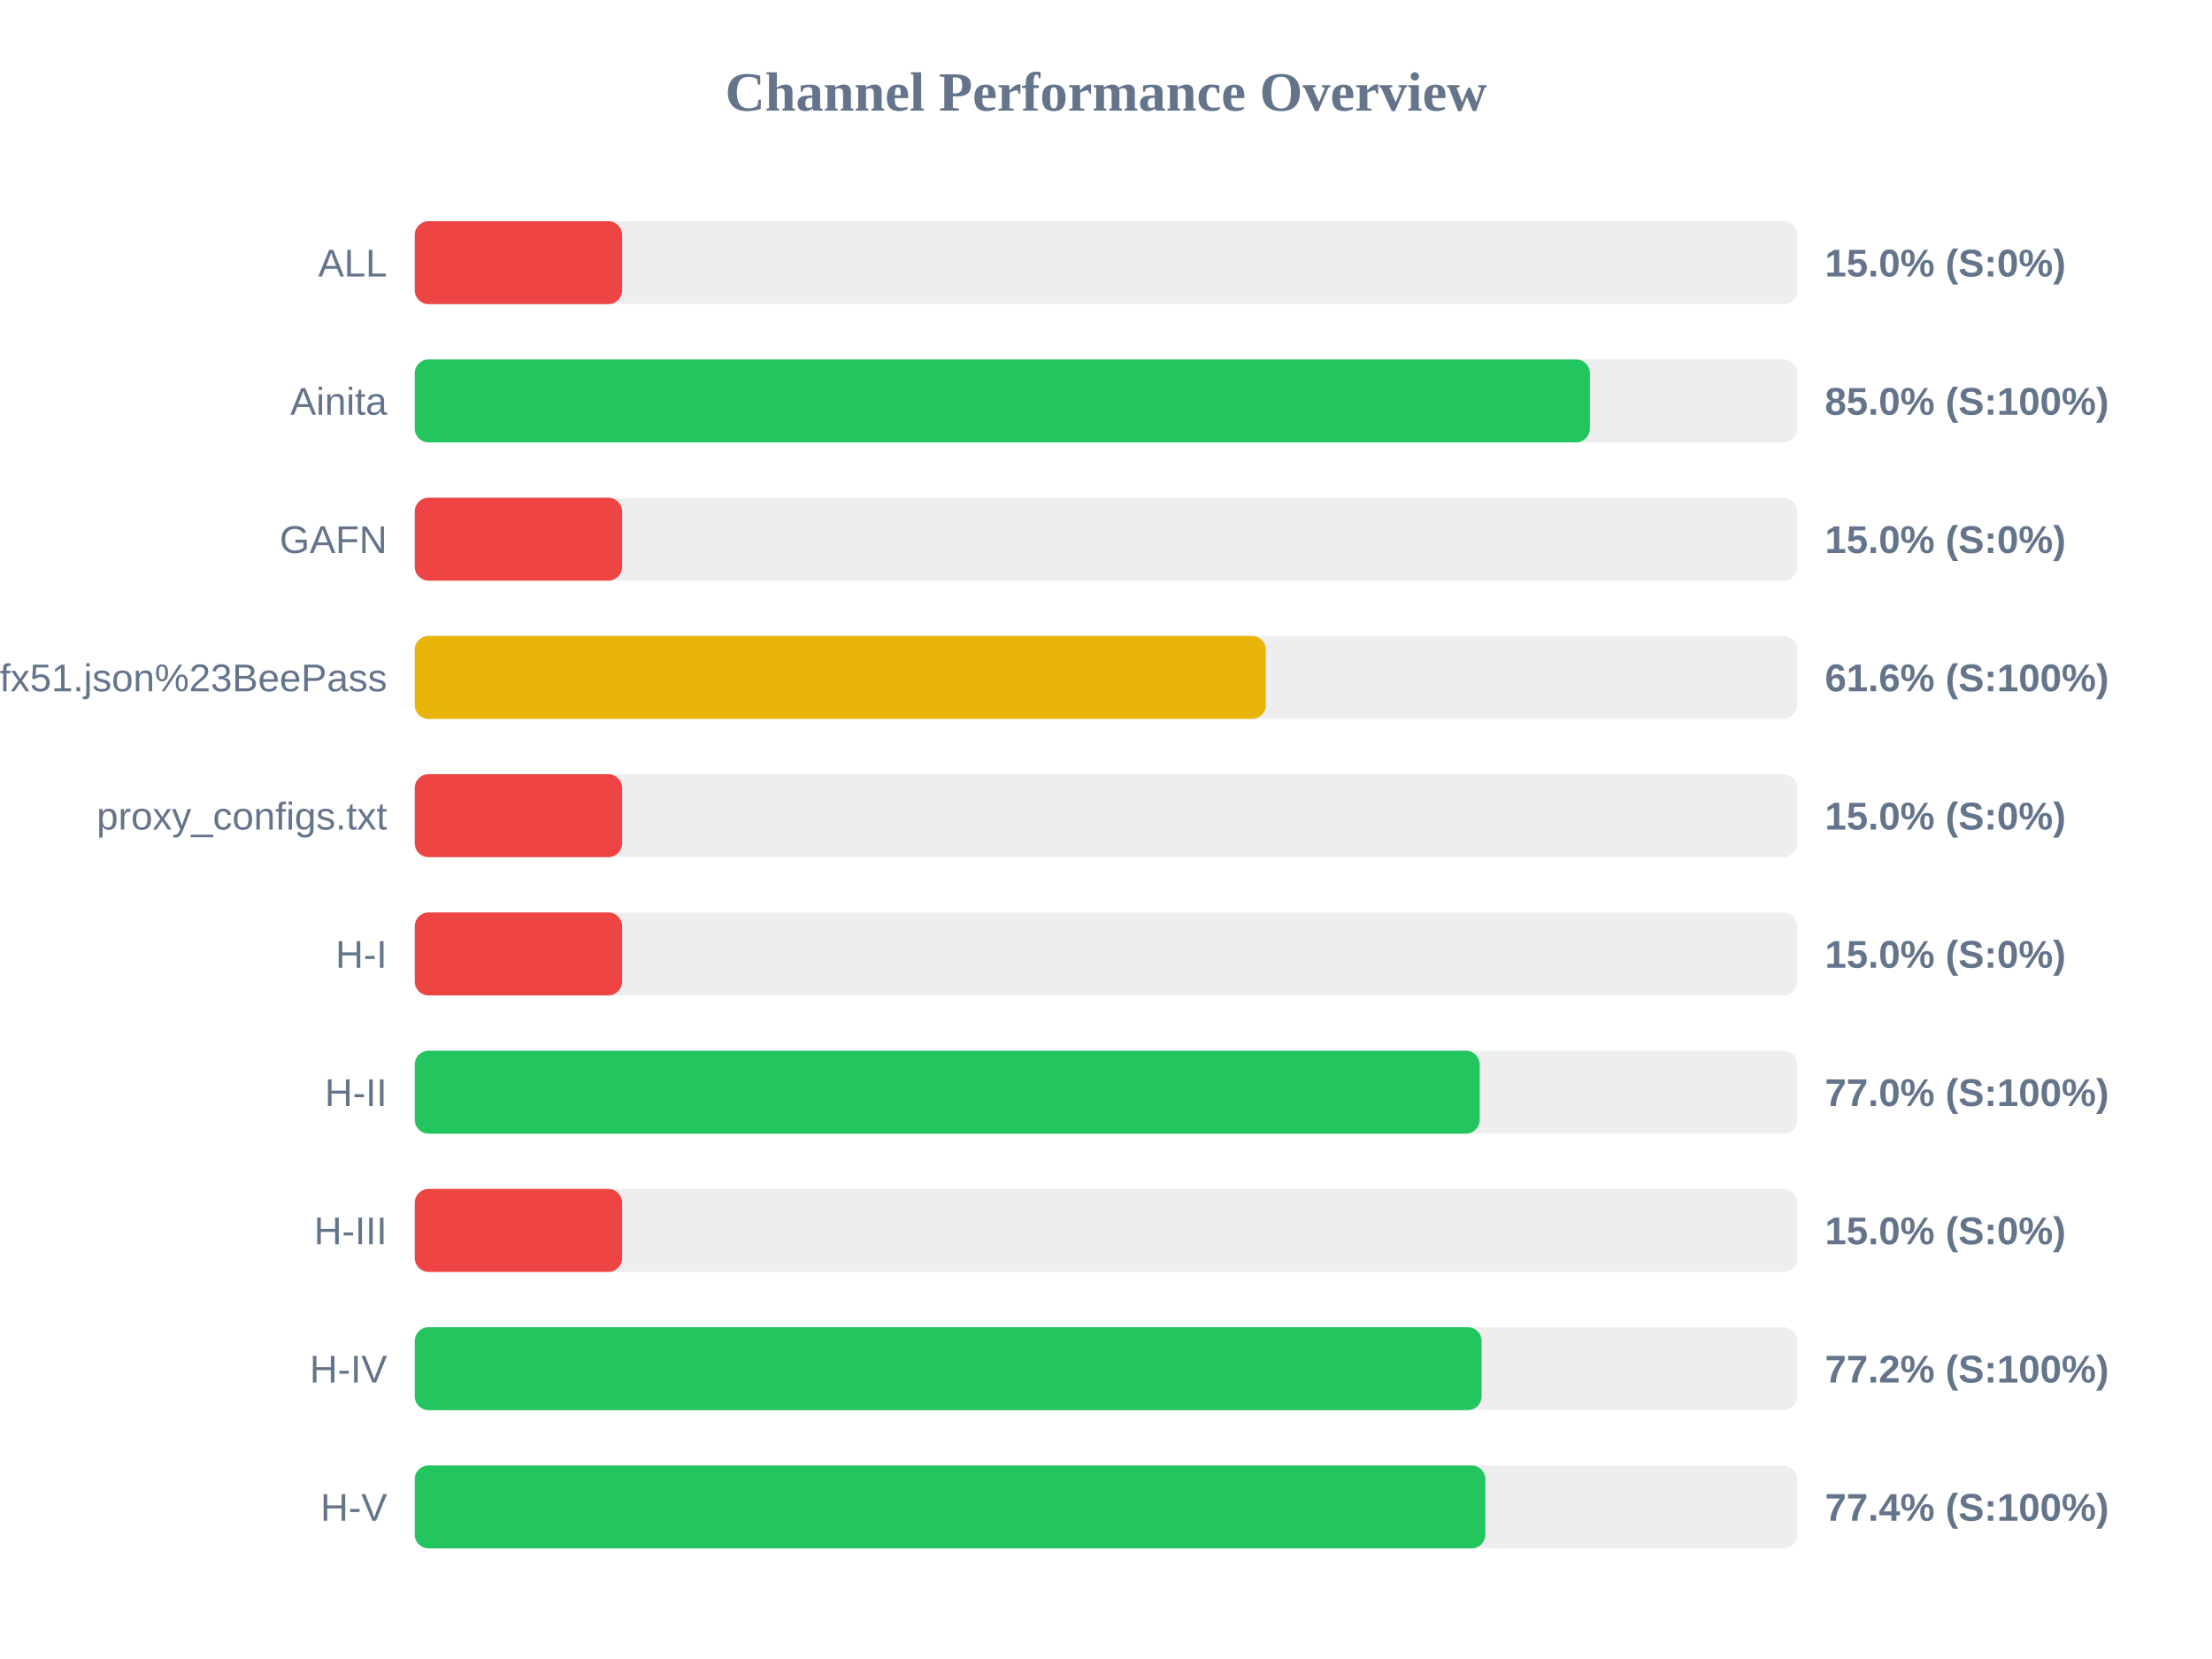
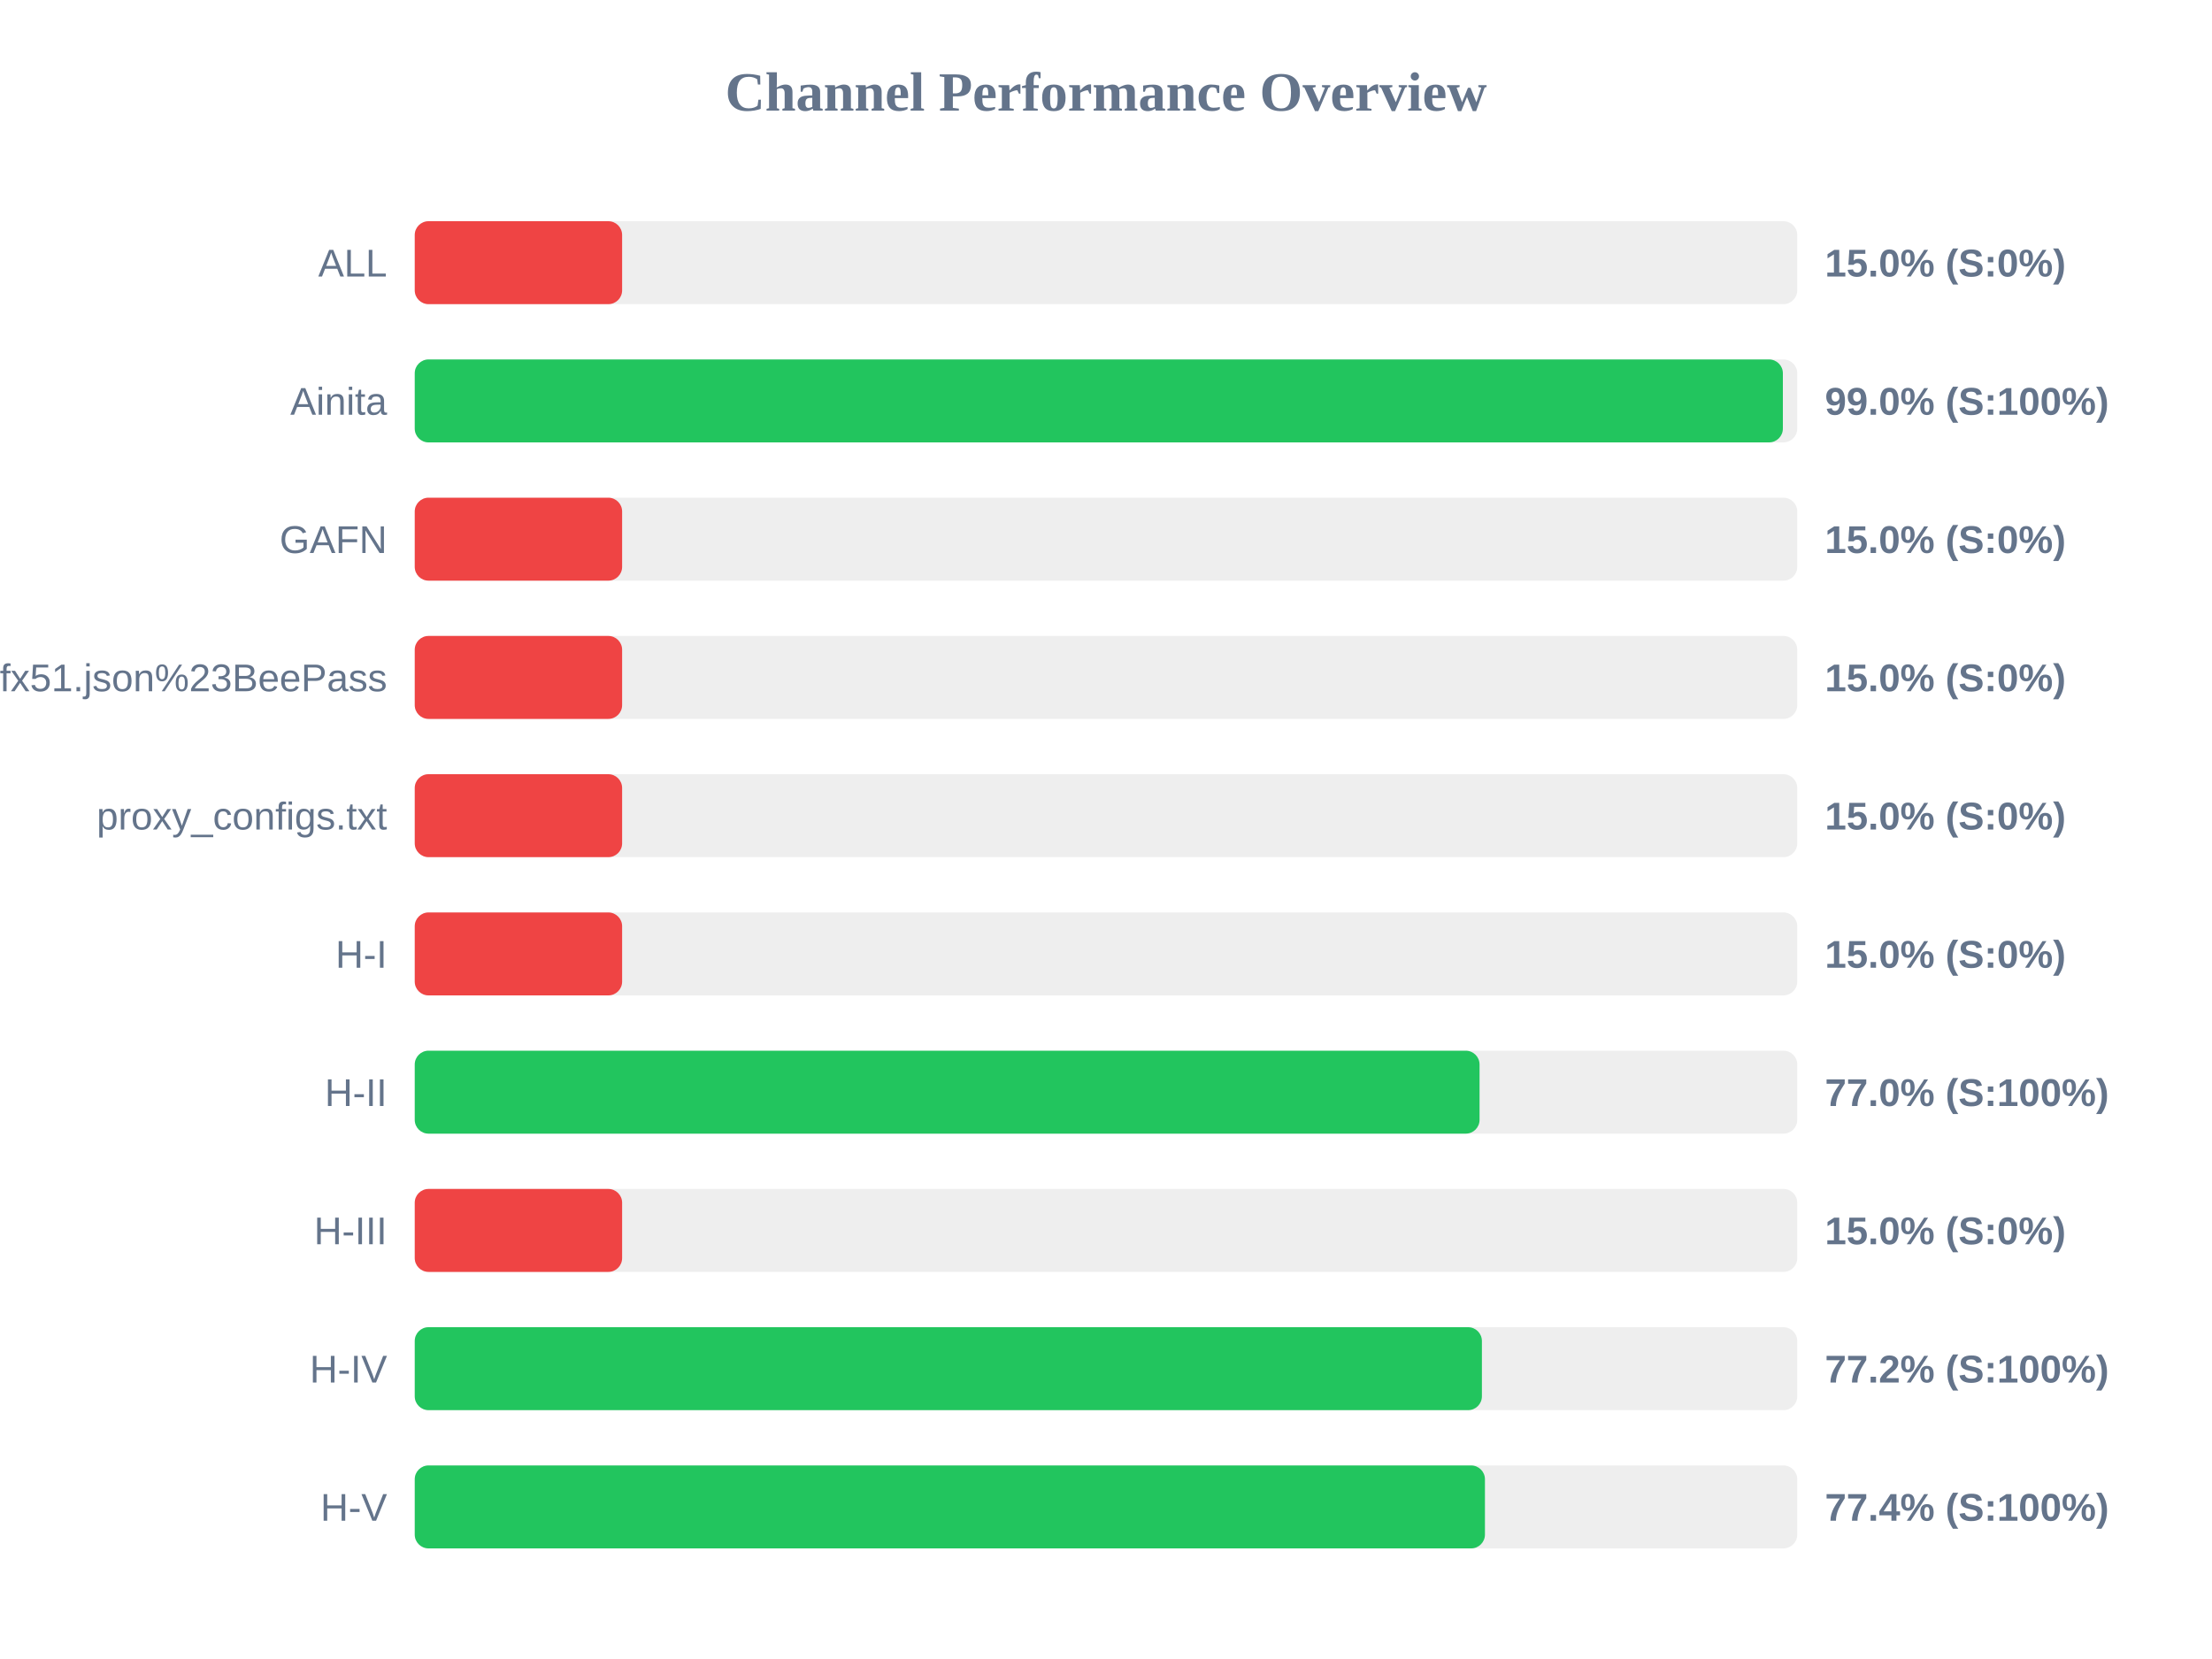
<svg xmlns="http://www.w3.org/2000/svg" width="800" height="600" version="1.1">
  <style>
        .row { font: 14px Arial; fill: #64748b; }
        .score { font: bold 14px Arial; fill: #64748b; }
    </style>
  <text x="400" y="40" text-anchor="middle" font-size="20px" font-weight="bold" fill="#64748b">Channel Performance Overview</text>
  <rect x="150" y="80" width="500" height="30" fill="#eee" rx="5" />
  <rect x="150" y="80" width="75.0" height="30" fill="#ef4444" rx="5" />
  <text x="140" y="100" text-anchor="end" class="row">ALL</text>
  <text x="660" y="100" text-anchor="start" class="score">15.0% (S:0%)</text>
  <rect x="150" y="130" width="500" height="30" fill="#eee" rx="5" />
-   <rect x="150" y="130" width="425.0" height="30" fill="#22c55e" rx="5" />
+   <rect x="150" y="130" width="494.8" height="30" fill="#22c55e" rx="5" />
  <text x="140" y="150" text-anchor="end" class="row">Ainita</text>
-   <text x="660" y="150" text-anchor="start" class="score">85.0% (S:100%)</text>
+   <text x="660" y="150" text-anchor="start" class="score">99.0% (S:100%)</text>
  <rect x="150" y="180" width="500" height="30" fill="#eee" rx="5" />
  <rect x="150" y="180" width="75.0" height="30" fill="#ef4444" rx="5" />
  <text x="140" y="200" text-anchor="end" class="row">GAFN</text>
  <text x="660" y="200" text-anchor="start" class="score">15.0% (S:0%)</text>
  <rect x="150" y="230" width="500" height="30" fill="#eee" rx="5" />
-   <rect x="150" y="230" width="307.8" height="30" fill="#eab308" rx="5" />
+   <rect x="150" y="230" width="75.0" height="30" fill="#ef4444" rx="5" />
  <text x="140" y="250" text-anchor="end" class="row">sub?s=ssconf%3A%2F%2Fs3.amazonaws.com%2Fbeedynconprd%2Fzf38bv6oxi1nv3wfkpmxyfl8yj5fargza3foantoalu16vznl0ckxx7bgf1ufx51.json%23BeePass</text>
-   <text x="660" y="250" text-anchor="start" class="score">61.6% (S:100%)</text>
+   <text x="660" y="250" text-anchor="start" class="score">15.0% (S:0%)</text>
  <rect x="150" y="280" width="500" height="30" fill="#eee" rx="5" />
  <rect x="150" y="280" width="75.0" height="30" fill="#ef4444" rx="5" />
  <text x="140" y="300" text-anchor="end" class="row">proxy_configs.txt</text>
  <text x="660" y="300" text-anchor="start" class="score">15.0% (S:0%)</text>
  <rect x="150" y="330" width="500" height="30" fill="#eee" rx="5" />
  <rect x="150" y="330" width="75.0" height="30" fill="#ef4444" rx="5" />
  <text x="140" y="350" text-anchor="end" class="row">H-I</text>
  <text x="660" y="350" text-anchor="start" class="score">15.0% (S:0%)</text>
  <rect x="150" y="380" width="500" height="30" fill="#eee" rx="5" />
-   <rect x="150" y="380" width="385.15" height="30" fill="#22c55e" rx="5" />
+   <rect x="150" y="380" width="385.1" height="30" fill="#22c55e" rx="5" />
  <text x="140" y="400" text-anchor="end" class="row">H-II</text>
  <text x="660" y="400" text-anchor="start" class="score">77.0% (S:100%)</text>
  <rect x="150" y="430" width="500" height="30" fill="#eee" rx="5" />
  <rect x="150" y="430" width="75.0" height="30" fill="#ef4444" rx="5" />
  <text x="140" y="450" text-anchor="end" class="row">H-III</text>
  <text x="660" y="450" text-anchor="start" class="score">15.0% (S:0%)</text>
  <rect x="150" y="480" width="500" height="30" fill="#eee" rx="5" />
-   <rect x="150" y="480" width="385.85" height="30" fill="#22c55e" rx="5" />
+   <rect x="150" y="480" width="385.95" height="30" fill="#22c55e" rx="5" />
  <text x="140" y="500" text-anchor="end" class="row">H-IV</text>
  <text x="660" y="500" text-anchor="start" class="score">77.2% (S:100%)</text>
  <rect x="150" y="530" width="500" height="30" fill="#eee" rx="5" />
-   <rect x="150" y="530" width="387.2" height="30" fill="#22c55e" rx="5" />
+   <rect x="150" y="530" width="387.05" height="30" fill="#22c55e" rx="5" />
  <text x="140" y="550" text-anchor="end" class="row">H-V</text>
  <text x="660" y="550" text-anchor="start" class="score">77.4% (S:100%)</text>
</svg>
